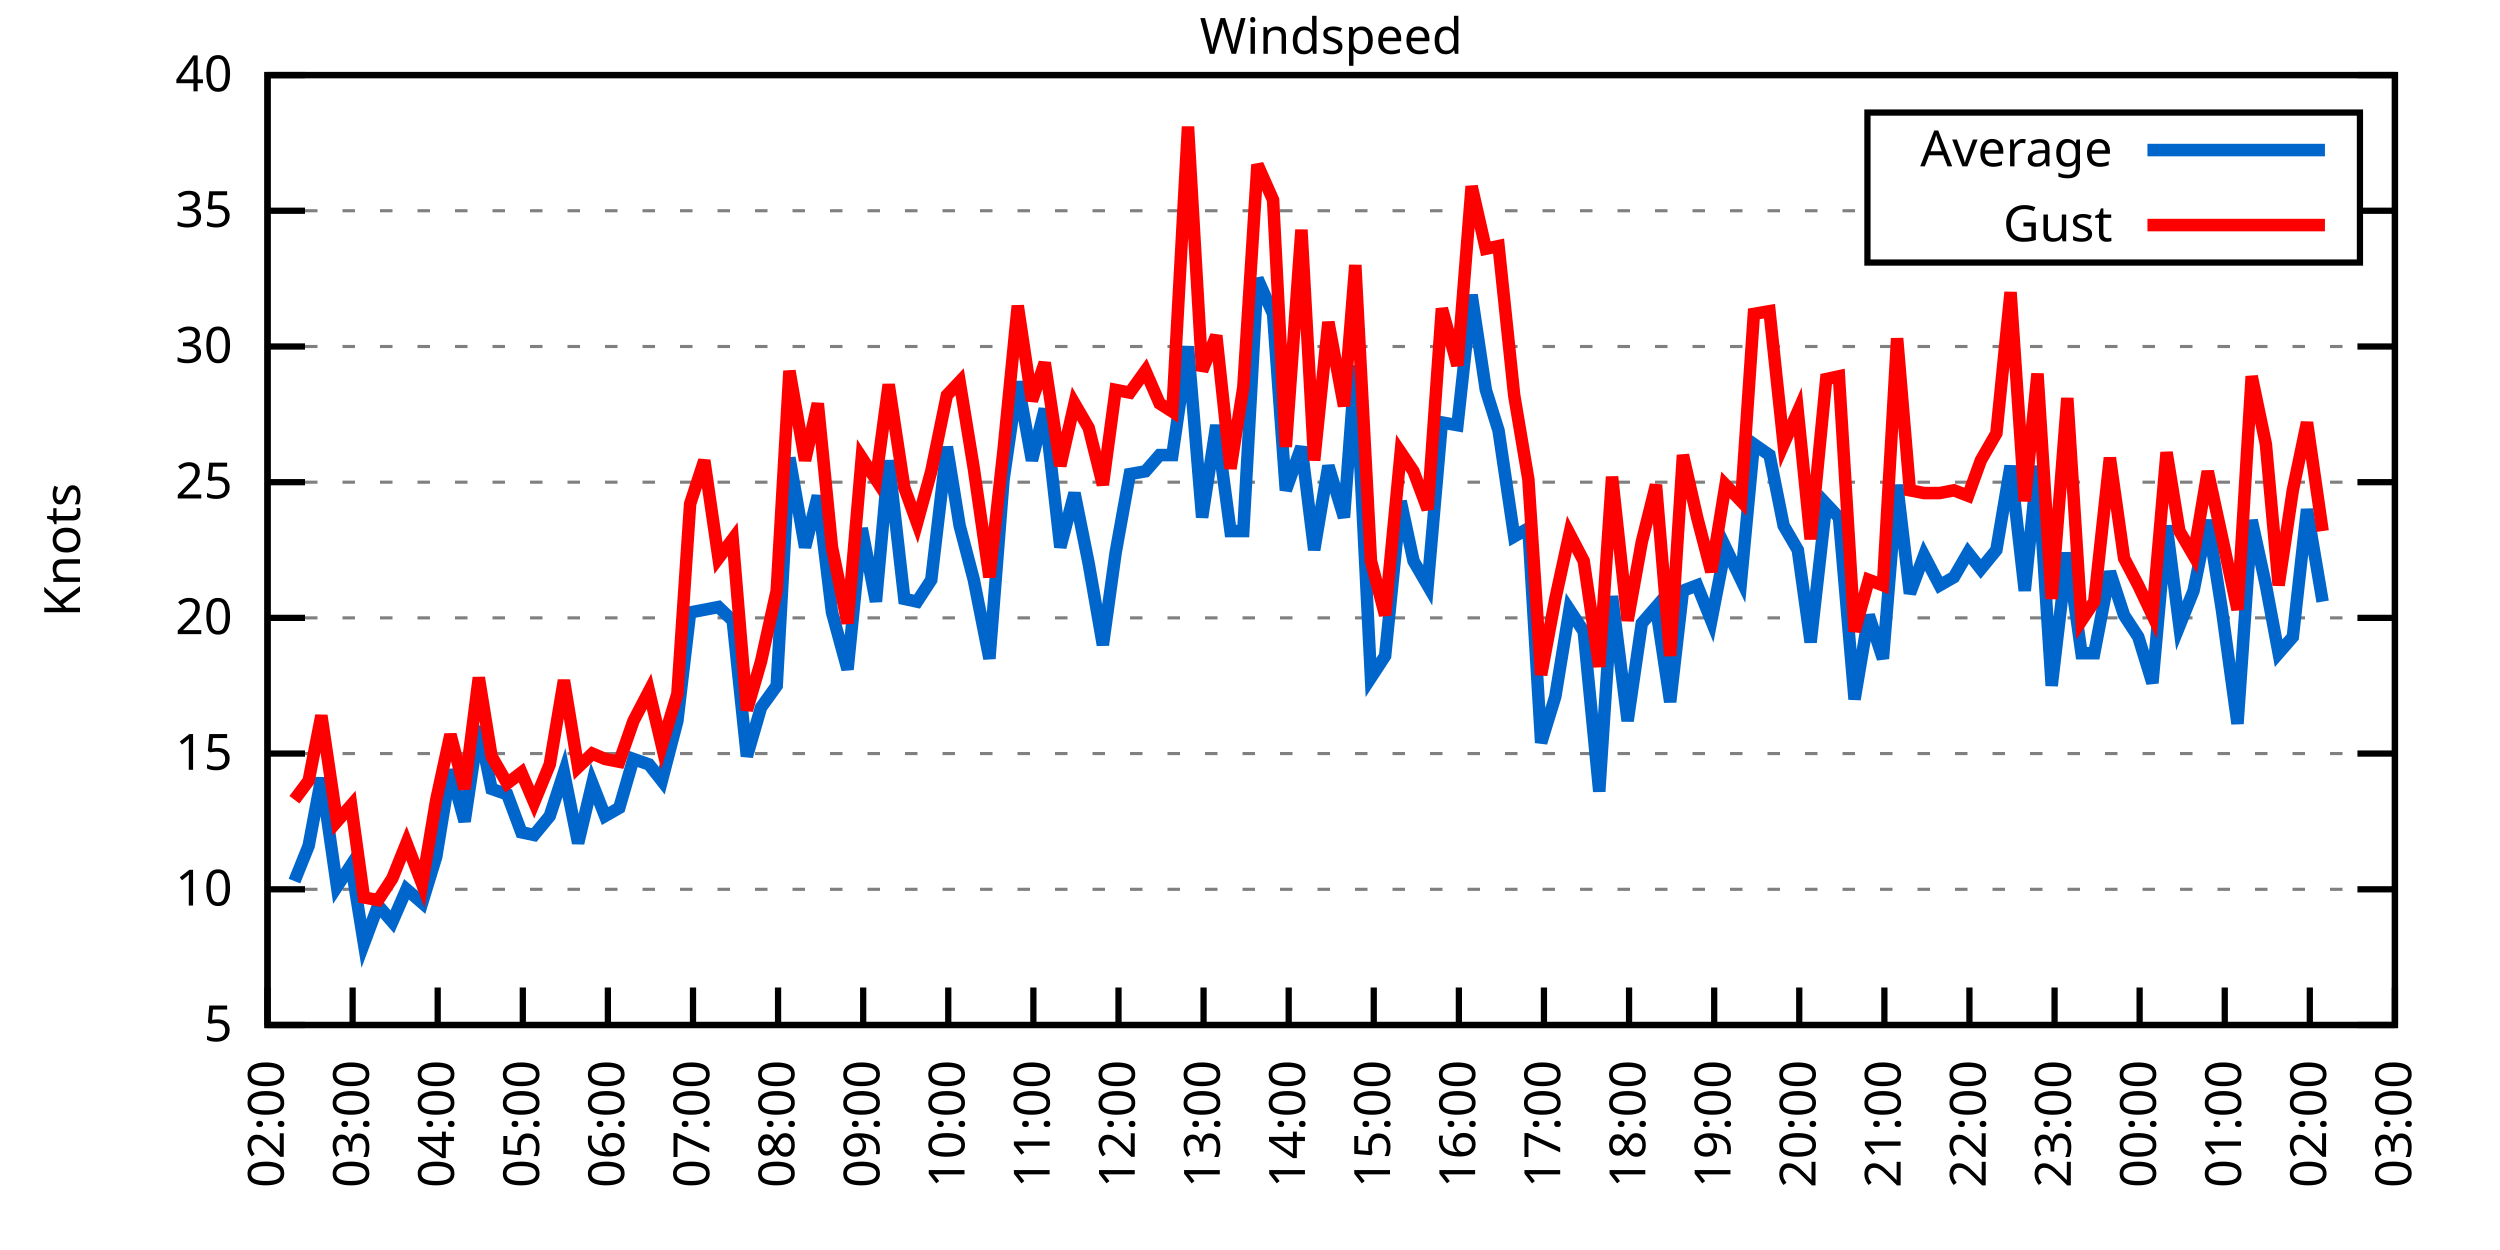
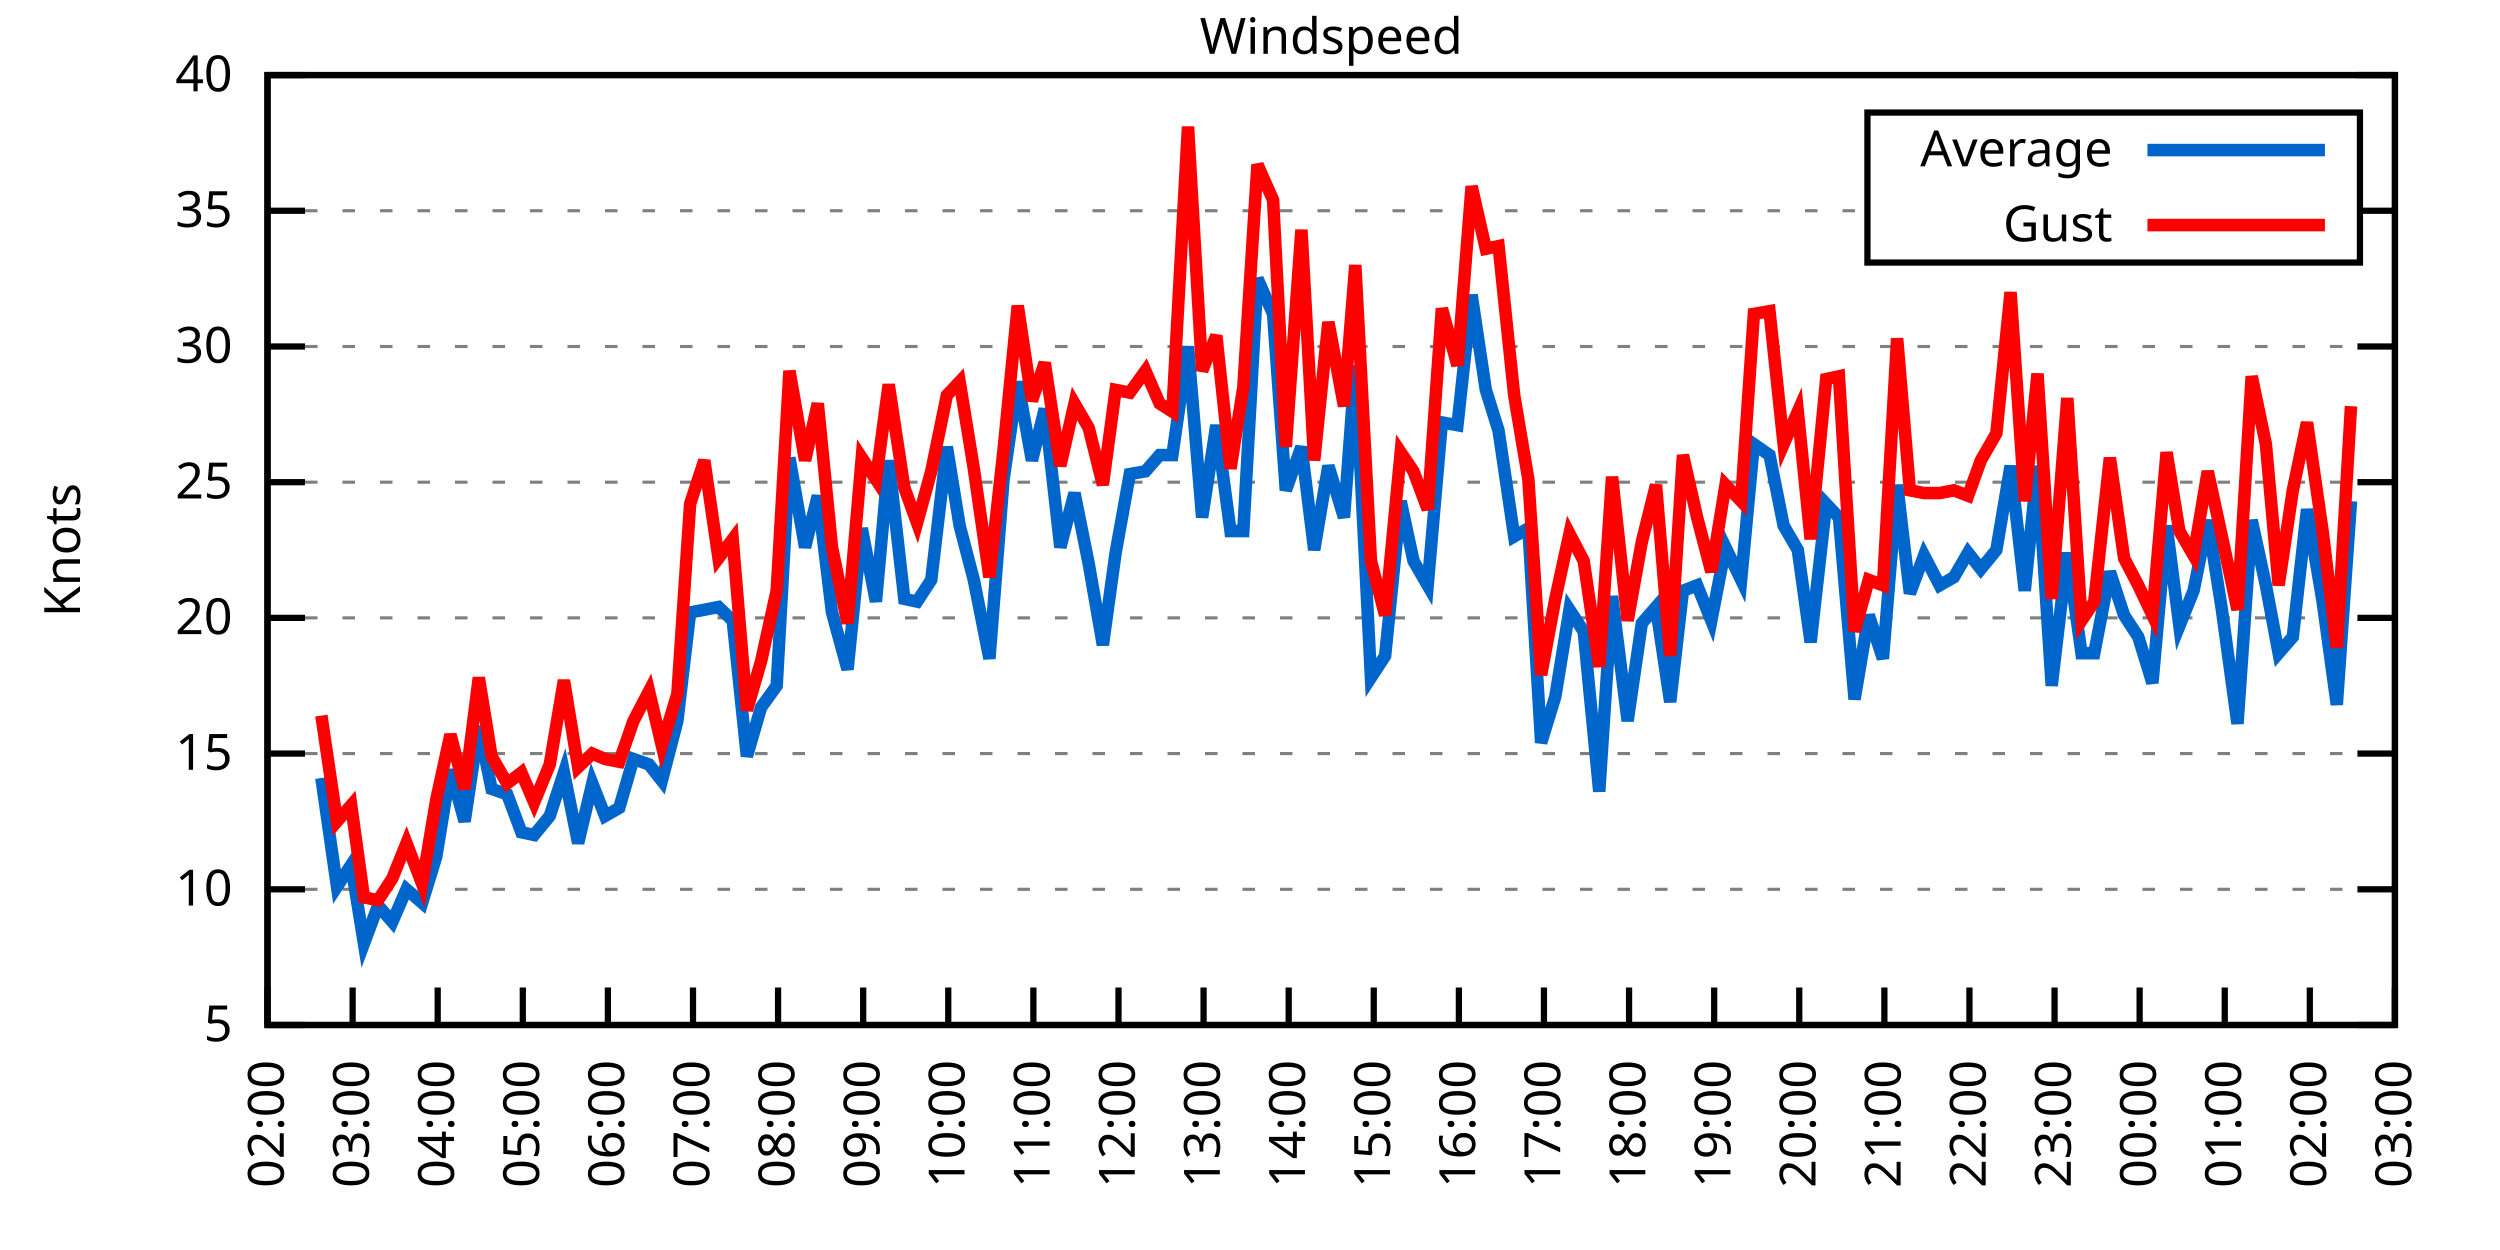
<svg xmlns="http://www.w3.org/2000/svg" xmlns:xlink="http://www.w3.org/1999/xlink" width="400" height="200" viewBox="0 0 400 200">
  <g id="gnuplot_canvas">
    <rect x="0" y="0" width="400" height="200" fill="none" />
    <defs>
      <circle id="gpDot" r="0.5" stroke-width="0.5" stroke="currentColor" />
      <path id="gpPt0" stroke-width="0.333" stroke="currentColor" d="M-1,0 h2 M0,-1 v2" />
      <path id="gpPt1" stroke-width="0.333" stroke="currentColor" d="M-1,-1 L1,1 M1,-1 L-1,1" />
      <path id="gpPt2" stroke-width="0.333" stroke="currentColor" d="M-1,0 L1,0 M0,-1 L0,1 M-1,-1 L1,1 M-1,1 L1,-1" />
      <rect id="gpPt3" stroke-width="0.333" stroke="currentColor" x="-1" y="-1" width="2" height="2" />
      <rect id="gpPt4" stroke-width="0.333" stroke="currentColor" fill="currentColor" x="-1" y="-1" width="2" height="2" />
      <circle id="gpPt5" stroke-width="0.333" stroke="currentColor" cx="0" cy="0" r="1" />
      <use xlink:href="#gpPt5" id="gpPt6" fill="currentColor" stroke="none" />
      <path id="gpPt7" stroke-width="0.333" stroke="currentColor" d="M0,-1.33 L-1.33,0.67 L1.33,0.67 z" />
      <use xlink:href="#gpPt7" id="gpPt8" fill="currentColor" stroke="none" />
      <use xlink:href="#gpPt7" id="gpPt9" stroke="currentColor" transform="rotate(180)" />
      <use xlink:href="#gpPt9" id="gpPt10" fill="currentColor" stroke="none" />
      <use xlink:href="#gpPt3" id="gpPt11" stroke="currentColor" transform="rotate(45)" />
      <use xlink:href="#gpPt11" id="gpPt12" fill="currentColor" stroke="none" />
      <path id="gpPt13" stroke-width="0.333" stroke="currentColor" d="M0,1.330 L1.265,0.411 L0.782,-1.067 L-0.782,-1.076 L-1.265,0.411 z" />
      <use xlink:href="#gpPt13" id="gpPt14" fill="currentColor" stroke="none" />
      <filter id="textbox" filterUnits="objectBoundingBox" x="0" y="0" height="1" width="1">
        <feFlood flood-color="white" flood-opacity="1" result="bgnd" />
        <feComposite in="SourceGraphic" in2="bgnd" operator="atop" />
      </filter>
      <filter id="greybox" filterUnits="objectBoundingBox" x="0" y="0" height="1" width="1">
        <feFlood flood-color="lightgrey" flood-opacity="1" result="grey" />
        <feComposite in="SourceGraphic" in2="grey" operator="atop" />
      </filter>
    </defs>
    <g fill="none" color="white" stroke="currentColor" stroke-width="1.00" stroke-linecap="butt" stroke-linejoin="miter">
</g>
    <g fill="none" color="black" stroke="currentColor" stroke-width="1.00" stroke-linecap="butt" stroke-linejoin="miter">
      <g stroke="none" shape-rendering="crispEdges">
        <polygon fill="rgb(255, 255, 255)" points="42.80,164.00 383.18,164.00 383.18,12.02 42.80,12.02 " />
      </g>
    </g>
    <g fill="none" color="black" stroke="currentColor" stroke-width="1.00" stroke-linecap="butt" stroke-linejoin="miter">
</g>
    <g fill="none" color="black" stroke="black" stroke-width="0.50" stroke-linecap="butt" stroke-linejoin="miter">
</g>
    <g fill="none" color="gray" stroke="currentColor" stroke-width="0.50" stroke-linecap="butt" stroke-linejoin="miter">
      <path stroke="gray" stroke-dasharray="2,4" class="gridline" d="M42.80,164.00 L383.19,164.00  " />
    </g>
    <g fill="none" color="gray" stroke="gray" stroke-width="1.00" stroke-linecap="butt" stroke-linejoin="miter">
</g>
    <g fill="none" color="black" stroke="currentColor" stroke-width="1.00" stroke-linecap="butt" stroke-linejoin="miter">
      <path stroke="black" d="M42.80,164.00 L48.80,164.00 M383.19,164.00 L377.19,164.00  " />
      <g transform="translate(37.20,166.60)" stroke="none" fill="black" font-family="Sans" font-size="8.00" text-anchor="end">
        <text>
          <tspan font-family="Sans"> 5</tspan>
        </text>
      </g>
    </g>
    <g fill="none" color="black" stroke="currentColor" stroke-width="1.00" stroke-linecap="butt" stroke-linejoin="miter">
</g>
    <g fill="none" color="black" stroke="black" stroke-width="0.50" stroke-linecap="butt" stroke-linejoin="miter">
</g>
    <g fill="none" color="gray" stroke="currentColor" stroke-width="0.50" stroke-linecap="butt" stroke-linejoin="miter">
      <path stroke="gray" stroke-dasharray="2,4" class="gridline" d="M42.80,142.29 L383.19,142.29  " />
    </g>
    <g fill="none" color="gray" stroke="gray" stroke-width="1.00" stroke-linecap="butt" stroke-linejoin="miter">
</g>
    <g fill="none" color="black" stroke="currentColor" stroke-width="1.00" stroke-linecap="butt" stroke-linejoin="miter">
      <path stroke="black" d="M42.80,142.29 L48.80,142.29 M383.19,142.29 L377.19,142.29  " />
      <g transform="translate(37.20,144.89)" stroke="none" fill="black" font-family="Sans" font-size="8.00" text-anchor="end">
        <text>
          <tspan font-family="Sans"> 10</tspan>
        </text>
      </g>
    </g>
    <g fill="none" color="black" stroke="currentColor" stroke-width="1.00" stroke-linecap="butt" stroke-linejoin="miter">
</g>
    <g fill="none" color="black" stroke="black" stroke-width="0.50" stroke-linecap="butt" stroke-linejoin="miter">
</g>
    <g fill="none" color="gray" stroke="currentColor" stroke-width="0.50" stroke-linecap="butt" stroke-linejoin="miter">
      <path stroke="gray" stroke-dasharray="2,4" class="gridline" d="M42.80,120.57 L383.19,120.57  " />
    </g>
    <g fill="none" color="gray" stroke="gray" stroke-width="1.00" stroke-linecap="butt" stroke-linejoin="miter">
</g>
    <g fill="none" color="black" stroke="currentColor" stroke-width="1.00" stroke-linecap="butt" stroke-linejoin="miter">
      <path stroke="black" d="M42.80,120.57 L48.80,120.57 M383.19,120.57 L377.19,120.57  " />
      <g transform="translate(37.20,123.17)" stroke="none" fill="black" font-family="Sans" font-size="8.00" text-anchor="end">
        <text>
          <tspan font-family="Sans"> 15</tspan>
        </text>
      </g>
    </g>
    <g fill="none" color="black" stroke="currentColor" stroke-width="1.00" stroke-linecap="butt" stroke-linejoin="miter">
</g>
    <g fill="none" color="black" stroke="black" stroke-width="0.50" stroke-linecap="butt" stroke-linejoin="miter">
</g>
    <g fill="none" color="gray" stroke="currentColor" stroke-width="0.50" stroke-linecap="butt" stroke-linejoin="miter">
      <path stroke="gray" stroke-dasharray="2,4" class="gridline" d="M42.80,98.86 L383.19,98.86  " />
    </g>
    <g fill="none" color="gray" stroke="gray" stroke-width="1.00" stroke-linecap="butt" stroke-linejoin="miter">
</g>
    <g fill="none" color="black" stroke="currentColor" stroke-width="1.00" stroke-linecap="butt" stroke-linejoin="miter">
      <path stroke="black" d="M42.80,98.86 L48.80,98.86 M383.19,98.86 L377.19,98.86  " />
      <g transform="translate(37.20,101.46)" stroke="none" fill="black" font-family="Sans" font-size="8.00" text-anchor="end">
        <text>
          <tspan font-family="Sans"> 20</tspan>
        </text>
      </g>
    </g>
    <g fill="none" color="black" stroke="currentColor" stroke-width="1.00" stroke-linecap="butt" stroke-linejoin="miter">
</g>
    <g fill="none" color="black" stroke="black" stroke-width="0.50" stroke-linecap="butt" stroke-linejoin="miter">
</g>
    <g fill="none" color="gray" stroke="currentColor" stroke-width="0.50" stroke-linecap="butt" stroke-linejoin="miter">
      <path stroke="gray" stroke-dasharray="2,4" class="gridline" d="M42.80,77.15 L383.19,77.15  " />
    </g>
    <g fill="none" color="gray" stroke="gray" stroke-width="1.00" stroke-linecap="butt" stroke-linejoin="miter">
</g>
    <g fill="none" color="black" stroke="currentColor" stroke-width="1.00" stroke-linecap="butt" stroke-linejoin="miter">
      <path stroke="black" d="M42.80,77.15 L48.80,77.15 M383.19,77.15 L377.19,77.15  " />
      <g transform="translate(37.20,79.75)" stroke="none" fill="black" font-family="Sans" font-size="8.00" text-anchor="end">
        <text>
          <tspan font-family="Sans"> 25</tspan>
        </text>
      </g>
    </g>
    <g fill="none" color="black" stroke="currentColor" stroke-width="1.00" stroke-linecap="butt" stroke-linejoin="miter">
</g>
    <g fill="none" color="black" stroke="black" stroke-width="0.50" stroke-linecap="butt" stroke-linejoin="miter">
</g>
    <g fill="none" color="gray" stroke="currentColor" stroke-width="0.50" stroke-linecap="butt" stroke-linejoin="miter">
      <path stroke="gray" stroke-dasharray="2,4" class="gridline" d="M42.80,55.44 L383.19,55.44  " />
    </g>
    <g fill="none" color="gray" stroke="gray" stroke-width="1.00" stroke-linecap="butt" stroke-linejoin="miter">
</g>
    <g fill="none" color="black" stroke="currentColor" stroke-width="1.00" stroke-linecap="butt" stroke-linejoin="miter">
      <path stroke="black" d="M42.80,55.44 L48.80,55.44 M383.19,55.44 L377.19,55.44  " />
      <g transform="translate(37.20,58.04)" stroke="none" fill="black" font-family="Sans" font-size="8.00" text-anchor="end">
        <text>
          <tspan font-family="Sans"> 30</tspan>
        </text>
      </g>
    </g>
    <g fill="none" color="black" stroke="currentColor" stroke-width="1.00" stroke-linecap="butt" stroke-linejoin="miter">
</g>
    <g fill="none" color="black" stroke="black" stroke-width="0.50" stroke-linecap="butt" stroke-linejoin="miter">
</g>
    <g fill="none" color="gray" stroke="currentColor" stroke-width="0.50" stroke-linecap="butt" stroke-linejoin="miter">
      <path stroke="gray" stroke-dasharray="2,4" class="gridline" d="M42.80,33.72 L298.79,33.72 M377.59,33.72 L383.19,33.72  " />
    </g>
    <g fill="none" color="gray" stroke="gray" stroke-width="1.00" stroke-linecap="butt" stroke-linejoin="miter">
</g>
    <g fill="none" color="black" stroke="currentColor" stroke-width="1.00" stroke-linecap="butt" stroke-linejoin="miter">
      <path stroke="black" d="M42.80,33.72 L48.80,33.72 M383.19,33.72 L377.19,33.72  " />
      <g transform="translate(37.20,36.32)" stroke="none" fill="black" font-family="Sans" font-size="8.00" text-anchor="end">
        <text>
          <tspan font-family="Sans"> 35</tspan>
        </text>
      </g>
    </g>
    <g fill="none" color="black" stroke="currentColor" stroke-width="1.00" stroke-linecap="butt" stroke-linejoin="miter">
</g>
    <g fill="none" color="black" stroke="black" stroke-width="0.50" stroke-linecap="butt" stroke-linejoin="miter">
</g>
    <g fill="none" color="gray" stroke="currentColor" stroke-width="0.50" stroke-linecap="butt" stroke-linejoin="miter">
      <path stroke="gray" stroke-dasharray="2,4" class="gridline" d="M42.80,12.01 L383.19,12.01  " />
    </g>
    <g fill="none" color="gray" stroke="gray" stroke-width="1.00" stroke-linecap="butt" stroke-linejoin="miter">
</g>
    <g fill="none" color="black" stroke="currentColor" stroke-width="1.00" stroke-linecap="butt" stroke-linejoin="miter">
      <path stroke="black" d="M42.80,12.01 L48.80,12.01 M383.19,12.01 L377.19,12.01  " />
      <g transform="translate(37.20,14.61)" stroke="none" fill="black" font-family="Sans" font-size="8.00" text-anchor="end">
        <text>
          <tspan font-family="Sans"> 40</tspan>
        </text>
      </g>
    </g>
    <g fill="none" color="black" stroke="currentColor" stroke-width="1.00" stroke-linecap="butt" stroke-linejoin="miter">
      <path stroke="black" d="M42.80,164.00 L42.80,158.00  " />
      <g transform="translate(45.40,169.60) rotate(270.00)" stroke="none" fill="black" font-family="Sans" font-size="8.00" text-anchor="end">
        <text>
          <tspan font-family="Sans">02:00</tspan>
        </text>
      </g>
    </g>
    <g fill="none" color="black" stroke="currentColor" stroke-width="1.00" stroke-linecap="butt" stroke-linejoin="miter">
      <path stroke="black" d="M56.42,164.00 L56.42,158.00  " />
      <g transform="translate(59.02,169.60) rotate(270.00)" stroke="none" fill="black" font-family="Sans" font-size="8.00" text-anchor="end">
        <text>
          <tspan font-family="Sans">03:00</tspan>
        </text>
      </g>
    </g>
    <g fill="none" color="black" stroke="currentColor" stroke-width="1.00" stroke-linecap="butt" stroke-linejoin="miter">
      <path stroke="black" d="M70.03,164.00 L70.03,158.00  " />
      <g transform="translate(72.63,169.60) rotate(270.00)" stroke="none" fill="black" font-family="Sans" font-size="8.00" text-anchor="end">
        <text>
          <tspan font-family="Sans">04:00</tspan>
        </text>
      </g>
    </g>
    <g fill="none" color="black" stroke="currentColor" stroke-width="1.00" stroke-linecap="butt" stroke-linejoin="miter">
      <path stroke="black" d="M83.65,164.00 L83.65,158.00  " />
      <g transform="translate(86.25,169.60) rotate(270.00)" stroke="none" fill="black" font-family="Sans" font-size="8.00" text-anchor="end">
        <text>
          <tspan font-family="Sans">05:00</tspan>
        </text>
      </g>
    </g>
    <g fill="none" color="black" stroke="currentColor" stroke-width="1.00" stroke-linecap="butt" stroke-linejoin="miter">
      <path stroke="black" d="M97.26,164.00 L97.26,158.00  " />
      <g transform="translate(99.86,169.60) rotate(270.00)" stroke="none" fill="black" font-family="Sans" font-size="8.00" text-anchor="end">
        <text>
          <tspan font-family="Sans">06:00</tspan>
        </text>
      </g>
    </g>
    <g fill="none" color="black" stroke="currentColor" stroke-width="1.00" stroke-linecap="butt" stroke-linejoin="miter">
      <path stroke="black" d="M110.88,164.00 L110.88,158.00  " />
      <g transform="translate(113.48,169.60) rotate(270.00)" stroke="none" fill="black" font-family="Sans" font-size="8.00" text-anchor="end">
        <text>
          <tspan font-family="Sans">07:00</tspan>
        </text>
      </g>
    </g>
    <g fill="none" color="black" stroke="currentColor" stroke-width="1.00" stroke-linecap="butt" stroke-linejoin="miter">
      <path stroke="black" d="M124.49,164.00 L124.49,158.00  " />
      <g transform="translate(127.09,169.60) rotate(270.00)" stroke="none" fill="black" font-family="Sans" font-size="8.00" text-anchor="end">
        <text>
          <tspan font-family="Sans">08:00</tspan>
        </text>
      </g>
    </g>
    <g fill="none" color="black" stroke="currentColor" stroke-width="1.00" stroke-linecap="butt" stroke-linejoin="miter">
      <path stroke="black" d="M138.11,164.00 L138.11,158.00  " />
      <g transform="translate(140.71,169.60) rotate(270.00)" stroke="none" fill="black" font-family="Sans" font-size="8.00" text-anchor="end">
        <text>
          <tspan font-family="Sans">09:00</tspan>
        </text>
      </g>
    </g>
    <g fill="none" color="black" stroke="currentColor" stroke-width="1.00" stroke-linecap="butt" stroke-linejoin="miter">
      <path stroke="black" d="M151.72,164.00 L151.72,158.00  " />
      <g transform="translate(154.32,169.60) rotate(270.00)" stroke="none" fill="black" font-family="Sans" font-size="8.00" text-anchor="end">
        <text>
          <tspan font-family="Sans">10:00</tspan>
        </text>
      </g>
    </g>
    <g fill="none" color="black" stroke="currentColor" stroke-width="1.00" stroke-linecap="butt" stroke-linejoin="miter">
      <path stroke="black" d="M165.34,164.00 L165.34,158.00  " />
      <g transform="translate(167.94,169.60) rotate(270.00)" stroke="none" fill="black" font-family="Sans" font-size="8.00" text-anchor="end">
        <text>
          <tspan font-family="Sans">11:00</tspan>
        </text>
      </g>
    </g>
    <g fill="none" color="black" stroke="currentColor" stroke-width="1.00" stroke-linecap="butt" stroke-linejoin="miter">
      <path stroke="black" d="M178.96,164.00 L178.96,158.00  " />
      <g transform="translate(181.56,169.60) rotate(270.00)" stroke="none" fill="black" font-family="Sans" font-size="8.00" text-anchor="end">
        <text>
          <tspan font-family="Sans">12:00</tspan>
        </text>
      </g>
    </g>
    <g fill="none" color="black" stroke="currentColor" stroke-width="1.00" stroke-linecap="butt" stroke-linejoin="miter">
      <path stroke="black" d="M192.57,164.00 L192.57,158.00  " />
      <g transform="translate(195.17,169.60) rotate(270.00)" stroke="none" fill="black" font-family="Sans" font-size="8.00" text-anchor="end">
        <text>
          <tspan font-family="Sans">13:00</tspan>
        </text>
      </g>
    </g>
    <g fill="none" color="black" stroke="currentColor" stroke-width="1.00" stroke-linecap="butt" stroke-linejoin="miter">
      <path stroke="black" d="M206.19,164.00 L206.19,158.00  " />
      <g transform="translate(208.79,169.60) rotate(270.00)" stroke="none" fill="black" font-family="Sans" font-size="8.00" text-anchor="end">
        <text>
          <tspan font-family="Sans">14:00</tspan>
        </text>
      </g>
    </g>
    <g fill="none" color="black" stroke="currentColor" stroke-width="1.00" stroke-linecap="butt" stroke-linejoin="miter">
      <path stroke="black" d="M219.80,164.00 L219.80,158.00  " />
      <g transform="translate(222.40,169.60) rotate(270.00)" stroke="none" fill="black" font-family="Sans" font-size="8.00" text-anchor="end">
        <text>
          <tspan font-family="Sans">15:00</tspan>
        </text>
      </g>
    </g>
    <g fill="none" color="black" stroke="currentColor" stroke-width="1.00" stroke-linecap="butt" stroke-linejoin="miter">
      <path stroke="black" d="M233.42,164.00 L233.42,158.00  " />
      <g transform="translate(236.02,169.60) rotate(270.00)" stroke="none" fill="black" font-family="Sans" font-size="8.00" text-anchor="end">
        <text>
          <tspan font-family="Sans">16:00</tspan>
        </text>
      </g>
    </g>
    <g fill="none" color="black" stroke="currentColor" stroke-width="1.00" stroke-linecap="butt" stroke-linejoin="miter">
      <path stroke="black" d="M247.03,164.00 L247.03,158.00  " />
      <g transform="translate(249.63,169.60) rotate(270.00)" stroke="none" fill="black" font-family="Sans" font-size="8.00" text-anchor="end">
        <text>
          <tspan font-family="Sans">17:00</tspan>
        </text>
      </g>
    </g>
    <g fill="none" color="black" stroke="currentColor" stroke-width="1.00" stroke-linecap="butt" stroke-linejoin="miter">
      <path stroke="black" d="M260.65,164.00 L260.65,158.00  " />
      <g transform="translate(263.25,169.60) rotate(270.00)" stroke="none" fill="black" font-family="Sans" font-size="8.00" text-anchor="end">
        <text>
          <tspan font-family="Sans">18:00</tspan>
        </text>
      </g>
    </g>
    <g fill="none" color="black" stroke="currentColor" stroke-width="1.00" stroke-linecap="butt" stroke-linejoin="miter">
      <path stroke="black" d="M274.27,164.00 L274.27,158.00  " />
      <g transform="translate(276.87,169.60) rotate(270.00)" stroke="none" fill="black" font-family="Sans" font-size="8.00" text-anchor="end">
        <text>
          <tspan font-family="Sans">19:00</tspan>
        </text>
      </g>
    </g>
    <g fill="none" color="black" stroke="currentColor" stroke-width="1.00" stroke-linecap="butt" stroke-linejoin="miter">
      <path stroke="black" d="M287.88,164.00 L287.88,158.00  " />
      <g transform="translate(290.48,169.60) rotate(270.00)" stroke="none" fill="black" font-family="Sans" font-size="8.00" text-anchor="end">
        <text>
          <tspan font-family="Sans">20:00</tspan>
        </text>
      </g>
    </g>
    <g fill="none" color="black" stroke="currentColor" stroke-width="1.00" stroke-linecap="butt" stroke-linejoin="miter">
      <path stroke="black" d="M301.50,164.00 L301.50,158.00  " />
      <g transform="translate(304.10,169.60) rotate(270.00)" stroke="none" fill="black" font-family="Sans" font-size="8.00" text-anchor="end">
        <text>
          <tspan font-family="Sans">21:00</tspan>
        </text>
      </g>
    </g>
    <g fill="none" color="black" stroke="currentColor" stroke-width="1.00" stroke-linecap="butt" stroke-linejoin="miter">
      <path stroke="black" d="M315.11,164.00 L315.11,158.00  " />
      <g transform="translate(317.71,169.60) rotate(270.00)" stroke="none" fill="black" font-family="Sans" font-size="8.00" text-anchor="end">
        <text>
          <tspan font-family="Sans">22:00</tspan>
        </text>
      </g>
    </g>
    <g fill="none" color="black" stroke="currentColor" stroke-width="1.00" stroke-linecap="butt" stroke-linejoin="miter">
      <path stroke="black" d="M328.73,164.00 L328.73,158.00  " />
      <g transform="translate(331.33,169.60) rotate(270.00)" stroke="none" fill="black" font-family="Sans" font-size="8.00" text-anchor="end">
        <text>
          <tspan font-family="Sans">23:00</tspan>
        </text>
      </g>
    </g>
    <g fill="none" color="black" stroke="currentColor" stroke-width="1.00" stroke-linecap="butt" stroke-linejoin="miter">
      <path stroke="black" d="M342.34,164.00 L342.34,158.00  " />
      <g transform="translate(344.94,169.60) rotate(270.00)" stroke="none" fill="black" font-family="Sans" font-size="8.00" text-anchor="end">
        <text>
          <tspan font-family="Sans">00:00</tspan>
        </text>
      </g>
    </g>
    <g fill="none" color="black" stroke="currentColor" stroke-width="1.00" stroke-linecap="butt" stroke-linejoin="miter">
      <path stroke="black" d="M355.96,164.00 L355.96,158.00  " />
      <g transform="translate(358.56,169.60) rotate(270.00)" stroke="none" fill="black" font-family="Sans" font-size="8.00" text-anchor="end">
        <text>
          <tspan font-family="Sans">01:00</tspan>
        </text>
      </g>
    </g>
    <g fill="none" color="black" stroke="currentColor" stroke-width="1.00" stroke-linecap="butt" stroke-linejoin="miter">
      <path stroke="black" d="M369.57,164.00 L369.57,158.00  " />
      <g transform="translate(372.17,169.60) rotate(270.00)" stroke="none" fill="black" font-family="Sans" font-size="8.00" text-anchor="end">
        <text>
          <tspan font-family="Sans">02:00</tspan>
        </text>
      </g>
    </g>
    <g fill="none" color="black" stroke="currentColor" stroke-width="1.00" stroke-linecap="butt" stroke-linejoin="miter">
      <path stroke="black" d="M383.19,164.00 L383.19,158.00  " />
      <g transform="translate(385.79,169.60) rotate(270.00)" stroke="none" fill="black" font-family="Sans" font-size="8.00" text-anchor="end">
        <text>
          <tspan font-family="Sans">03:00</tspan>
        </text>
      </g>
    </g>
    <g fill="none" color="black" stroke="currentColor" stroke-width="1.00" stroke-linecap="butt" stroke-linejoin="miter">
</g>
    <g fill="none" color="black" stroke="currentColor" stroke-width="1.00" stroke-linecap="butt" stroke-linejoin="miter">
      <path stroke="black" d="M42.80,12.01 L42.80,164.00 L383.19,164.00 L383.19,12.01 L42.80,12.01 Z  " />
    </g>
    <g fill="none" color="black" stroke="currentColor" stroke-width="1.00" stroke-linecap="butt" stroke-linejoin="miter">
</g>
    <g fill="none" color="black" stroke="currentColor" stroke-width="1.00" stroke-linecap="butt" stroke-linejoin="miter">
      <path stroke="black" d="M298.79,42.01 L298.79,18.01 L377.59,18.01 L377.59,42.01 L298.79,42.01 Z  " />
    </g>
    <g id="Windspeed_plot_1">
      <g fill="none" color="white" stroke="black" stroke-width="2.00" stroke-linecap="butt" stroke-linejoin="miter">
</g>
      <g fill="none" color="black" stroke="currentColor" stroke-width="2.00" stroke-linecap="butt" stroke-linejoin="miter">
        <g transform="translate(337.99,26.61)" stroke="none" fill="black" font-family="Sans" font-size="8.00" text-anchor="end">
          <text>
            <tspan font-family="Sans">Average</tspan>
          </text>
        </g>
      </g>
      <g fill="none" color="black" stroke="currentColor" stroke-width="2.00" stroke-linecap="butt" stroke-linejoin="miter">
-         <path stroke="rgb(  0, 102, 204)" d="M343.59,24.01 L371.99,24.01 M47.11,140.98 L49.38,135.34 L51.42,124.48 L53.92,141.85 L56.19,138.38 L58.23,150.97   L60.50,144.89 L62.77,147.50 L65.04,142.29 L67.54,144.46 L69.80,137.08 L72.07,123.18 L74.34,131.43 L76.61,116.23   L78.65,126.22 L81.15,127.09 L83.42,133.17 L85.46,133.60 L87.96,130.56 L90.23,123.61 L92.50,134.90 L94.77,125.35   L96.81,130.56 L99.08,129.26 L101.35,121.44 L103.84,122.31 L105.89,124.92 L108.38,115.36 L110.42,97.99 L112.69,97.56   L114.96,97.12 L117.23,99.30 L119.50,121.01 L121.77,113.19 L124.27,109.72 L126.31,73.24 L128.81,87.57 L130.85,79.32   L133.12,97.99 L135.61,107.11 L137.88,84.53 L140.15,96.26 L142.19,73.67 L144.69,95.82 L146.73,96.26 L149.00,92.78   L151.50,71.50 L153.54,84.10 L155.81,92.78 L158.31,105.38 L160.57,76.71 L162.84,61.08 L165.11,73.67 L167.16,65.42   L169.65,87.57 L171.92,78.89 L174.19,90.18 L176.46,103.20 L178.50,88.44 L180.77,75.85 L183.27,75.41 L185.54,72.81   L187.58,72.81 L190.08,55.44 L192.34,82.79 L194.61,68.03 L196.88,84.97 L198.93,84.97 L201.19,44.58 L203.69,50.22   L205.73,78.45 L208.23,71.50 L210.27,88.00 L212.54,74.54 L215.04,82.79 L216.85,58.48 L219.35,108.42 L221.62,104.94   L224.11,80.19 L226.16,89.74 L228.43,93.65 L230.70,67.59 L233.19,68.03 L235.46,47.18 L237.73,62.38 L239.77,68.90   L242.27,85.83 L244.54,84.53 L246.58,118.84 L248.85,111.45 L251.12,97.56 L253.39,101.03 L255.88,126.65 L257.93,95.39   L260.42,115.36 L262.69,99.73 L264.96,97.12 L267.23,112.32 L269.27,94.52 L271.54,93.65 L273.81,99.30 L276.08,87.57   L278.58,92.78 L280.62,71.07 L283.12,72.81 L285.38,84.10 L287.65,88.00 L289.70,102.77 L292.19,80.62 L294.23,82.79   L296.73,111.89 L299.00,98.43 L301.27,105.38 L303.54,77.58 L305.58,94.95 L307.85,88.87 L310.35,93.65 L312.62,92.35   L314.89,88.44 L316.93,91.04 L319.42,88.00 L321.69,74.54 L323.96,94.52 L326.00,74.54 L328.27,109.72 L330.77,88.44   L333.04,104.51 L335.08,104.51 L337.58,91.48 L339.85,98.43 L342.12,101.90 L344.39,109.28 L346.65,84.10 L348.70,100.16   L350.97,94.52 L353.24,83.23 L355.50,97.56 L358.00,115.80 L360.27,83.23 L362.54,93.65 L364.58,104.51 L366.85,101.90   L369.12,81.49 L371.62,96.26  " />
+         <path stroke="rgb(  0, 102, 204)" d="M343.59,24.01 L371.99,24.01 M51.42,124.48 L53.92,141.85 L56.19,138.38 L58.23,150.97 L60.50,144.89 L62.77,147.50   L65.04,142.29 L67.54,144.46 L69.80,137.08 L72.07,123.18 L74.34,131.43 L76.61,116.23 L78.65,126.22 L81.15,127.09   L83.42,133.17 L85.46,133.60 L87.96,130.56 L90.23,123.61 L92.50,134.90 L94.77,125.35 L96.81,130.56 L99.08,129.26   L101.35,121.44 L103.84,122.31 L105.89,124.92 L108.38,115.36 L110.42,97.99 L112.69,97.56 L114.96,97.12 L117.23,99.30   L119.50,121.01 L121.77,113.19 L124.27,109.72 L126.31,73.24 L128.81,87.57 L130.85,79.32 L133.12,97.99 L135.61,107.11   L137.88,84.53 L140.15,96.26 L142.19,73.67 L144.69,95.82 L146.73,96.26 L149.00,92.78 L151.50,71.50 L153.54,84.10   L155.81,92.78 L158.31,105.38 L160.57,76.71 L162.84,61.08 L165.11,73.67 L167.16,65.42 L169.65,87.57 L171.92,78.89   L174.19,90.18 L176.46,103.20 L178.50,88.44 L180.77,75.85 L183.27,75.41 L185.54,72.81 L187.58,72.81 L190.08,55.44   L192.34,82.79 L194.61,68.03 L196.88,84.97 L198.93,84.97 L201.19,44.58 L203.69,50.22 L205.73,78.45 L208.23,71.50   L210.27,88.00 L212.54,74.54 L215.04,82.79 L216.85,58.48 L219.35,108.42 L221.62,104.94 L224.11,80.19 L226.16,89.74   L228.43,93.65 L230.70,67.59 L233.19,68.03 L235.46,47.18 L237.73,62.38 L239.77,68.90 L242.27,85.83 L244.54,84.53   L246.58,118.84 L248.85,111.45 L251.12,97.56 L253.39,101.03 L255.88,126.65 L257.93,95.39 L260.42,115.36 L262.69,99.73   L264.96,97.12 L267.23,112.32 L269.27,94.52 L271.54,93.65 L273.81,99.30 L276.08,87.57 L278.58,92.78 L280.62,71.07   L283.12,72.81 L285.38,84.10 L287.65,88.00 L289.70,102.77 L292.19,80.62 L294.23,82.79 L296.73,111.89 L299.00,98.43   L301.27,105.38 L303.54,77.58 L305.58,94.95 L307.85,88.87 L310.35,93.65 L312.62,92.35 L314.89,88.44 L316.93,91.04   L319.42,88.00 L321.69,74.54 L323.96,94.52 L326.00,74.54 L328.27,109.72 L330.77,88.44 L333.04,104.51 L335.08,104.51   L337.58,91.48 L339.85,98.43 L342.12,101.90 L344.39,109.28 L346.65,84.10 L348.70,100.16 L350.97,94.52 L353.24,83.23   L355.50,97.56 L358.00,115.80 L360.27,83.23 L362.54,93.65 L364.58,104.51 L366.85,101.90 L369.12,81.49 L371.62,96.26   L373.89,112.76 L376.16,80.19  " />
      </g>
    </g>
    <g id="Windspeed_plot_2">
      <g fill="none" color="black" stroke="currentColor" stroke-width="2.00" stroke-linecap="butt" stroke-linejoin="miter">
        <g transform="translate(337.99,38.61)" stroke="none" fill="black" font-family="Sans" font-size="8.00" text-anchor="end">
          <text>
            <tspan font-family="Sans">Gust</tspan>
          </text>
        </g>
      </g>
      <g fill="none" color="black" stroke="currentColor" stroke-width="2.00" stroke-linecap="butt" stroke-linejoin="miter">
-         <path stroke="rgb(255,   0,   0)" d="M343.59,36.01 L371.99,36.01 M47.11,127.96 L49.38,124.92 L51.42,114.49 L53.92,131.43 L56.19,128.83 L58.23,143.59   L60.50,144.02 L62.77,140.55 L65.04,134.90 L67.54,141.42 L69.80,127.96 L72.07,117.53 L74.34,126.22 L76.61,108.42   L78.65,121.01 L81.15,125.35 L83.42,123.61 L85.46,128.39 L87.96,122.31 L90.23,108.85 L92.50,122.75 L94.77,120.57   L96.81,121.44 L99.08,121.88 L101.35,115.36 L103.84,110.59 L105.89,119.27 L108.38,111.02 L110.42,80.62 L112.69,73.67   L114.96,89.31 L117.23,86.27 L119.50,113.63 L121.77,105.81 L124.27,94.52 L126.31,59.34 L128.81,73.67 L130.85,64.56   L133.12,87.57 L135.61,99.73 L137.88,73.24 L140.15,76.71 L142.19,61.52 L144.69,78.02 L146.73,83.66 L149.00,75.41   L151.50,63.25 L153.54,61.08 L155.81,74.98 L158.31,92.35 L160.57,71.94 L162.84,48.92 L165.11,64.12 L167.16,58.04   L169.65,74.54 L171.92,64.56 L174.19,68.46 L176.46,77.58 L178.50,62.38 L180.77,62.82 L183.27,59.34 L185.54,64.56   L187.58,65.86 L190.08,20.26 L192.34,59.34 L194.61,53.70 L196.88,74.98 L198.93,61.95 L201.19,26.34 L203.69,31.99   L205.73,71.50 L208.23,36.76 L210.27,73.67 L212.54,51.53 L215.04,64.99 L216.85,42.41 L219.35,89.74 L221.62,98.43   L224.11,72.37 L226.16,75.41 L228.43,81.49 L230.70,49.36 L233.19,58.48 L235.46,29.81 L237.73,39.80 L239.77,39.37   L242.27,63.25 L244.54,76.71 L246.58,107.98 L248.85,95.82 L251.12,85.40 L253.39,89.74 L255.88,106.68 L257.93,76.28   L260.42,99.30 L262.69,86.70 L264.96,77.58 L267.23,104.94 L269.27,72.81 L271.54,82.79 L273.81,91.48 L276.08,77.58   L278.58,80.19 L280.62,50.22 L283.12,49.79 L285.38,71.07 L287.65,65.86 L289.70,86.27 L292.19,60.65 L294.23,60.21   L296.73,101.03 L299.00,92.78 L301.27,93.65 L303.54,54.13 L305.58,78.45 L307.85,78.89 L310.35,78.89 L312.62,78.45   L314.89,79.32 L316.93,73.67 L319.42,69.33 L321.69,46.75 L323.96,80.19 L326.00,59.78 L328.27,95.82 L330.77,63.69   L333.04,99.30 L335.08,96.26 L337.58,73.24 L339.85,89.31 L342.12,93.65 L344.39,98.43 L346.65,72.37 L348.70,84.97   L350.97,88.87 L353.24,75.41 L355.50,85.83 L358.00,97.56 L360.27,60.21 L362.54,71.07 L364.58,93.65 L366.85,78.45   L369.12,67.59 L371.62,84.97  " />
+         <path stroke="rgb(255,   0,   0)" d="M343.59,36.01 L371.99,36.01 M51.42,114.49 L53.92,131.43 L56.19,128.83 L58.23,143.59 L60.50,144.02 L62.77,140.55   L65.04,134.90 L67.54,141.42 L69.80,127.96 L72.07,117.53 L74.34,126.22 L76.61,108.42 L78.65,121.01 L81.15,125.35   L83.42,123.61 L85.46,128.39 L87.96,122.31 L90.23,108.85 L92.50,122.75 L94.77,120.57 L96.81,121.44 L99.08,121.88   L101.35,115.36 L103.84,110.59 L105.89,119.27 L108.38,111.02 L110.42,80.62 L112.69,73.67 L114.96,89.31 L117.23,86.27   L119.50,113.63 L121.77,105.81 L124.27,94.52 L126.31,59.34 L128.81,73.67 L130.85,64.56 L133.12,87.57 L135.61,99.73   L137.88,73.24 L140.15,76.71 L142.19,61.52 L144.69,78.02 L146.73,83.66 L149.00,75.41 L151.50,63.25 L153.54,61.08   L155.81,74.98 L158.31,92.35 L160.57,71.94 L162.84,48.92 L165.11,64.12 L167.16,58.04 L169.65,74.54 L171.92,64.56   L174.19,68.46 L176.46,77.58 L178.50,62.38 L180.77,62.82 L183.27,59.34 L185.54,64.56 L187.58,65.86 L190.08,20.26   L192.34,59.34 L194.61,53.70 L196.88,74.98 L198.93,61.95 L201.19,26.34 L203.69,31.99 L205.73,71.50 L208.23,36.76   L210.27,73.67 L212.54,51.53 L215.04,64.99 L216.85,42.41 L219.35,89.74 L221.62,98.43 L224.11,72.37 L226.16,75.41   L228.43,81.49 L230.70,49.36 L233.19,58.48 L235.46,29.81 L237.73,39.80 L239.77,39.37 L242.27,63.25 L244.54,76.71   L246.58,107.98 L248.85,95.82 L251.12,85.40 L253.39,89.74 L255.88,106.68 L257.93,76.28 L260.42,99.30 L262.69,86.70   L264.96,77.58 L267.23,104.94 L269.27,72.81 L271.54,82.79 L273.81,91.48 L276.08,77.58 L278.58,80.19 L280.62,50.22   L283.12,49.79 L285.38,71.07 L287.65,65.86 L289.70,86.27 L292.19,60.65 L294.23,60.21 L296.73,101.03 L299.00,92.78   L301.27,93.65 L303.54,54.13 L305.58,78.45 L307.85,78.89 L310.35,78.89 L312.62,78.45 L314.89,79.32 L316.93,73.67   L319.42,69.33 L321.69,46.75 L323.96,80.19 L326.00,59.78 L328.27,95.82 L330.77,63.69 L333.04,99.30 L335.08,96.26   L337.58,73.24 L339.85,89.31 L342.12,93.65 L344.39,98.43 L346.65,72.37 L348.70,84.97 L350.97,88.87 L353.24,75.41   L355.50,85.83 L358.00,97.56 L360.27,60.21 L362.54,71.07 L364.58,93.65 L366.85,78.45 L369.12,67.59 L371.62,84.97   L373.89,103.64 L376.16,64.99  " />
      </g>
    </g>
    <g fill="none" color="black" stroke="currentColor" stroke-width="2.00" stroke-linecap="butt" stroke-linejoin="miter">
</g>
    <g fill="none" color="black" stroke="black" stroke-width="1.00" stroke-linecap="butt" stroke-linejoin="miter">
</g>
    <g fill="none" color="black" stroke="currentColor" stroke-width="1.00" stroke-linecap="butt" stroke-linejoin="miter">
      <path stroke="black" d="M42.80,12.01 L42.80,164.00 L383.19,164.00 L383.19,12.01 L42.80,12.01 Z  " />
      <g transform="translate(12.80,88.01) rotate(270.00)" stroke="none" fill="black" font-family="Sans" font-size="8.00" text-anchor="middle">
        <text>
          <tspan font-family="Sans">Knots</tspan>
        </text>
      </g>
    </g>
    <g fill="none" color="black" stroke="currentColor" stroke-width="1.00" stroke-linecap="butt" stroke-linejoin="miter">
</g>
    <g fill="none" color="black" stroke="currentColor" stroke-width="1.00" stroke-linecap="butt" stroke-linejoin="miter">
      <g transform="translate(212.99,8.61)" stroke="none" fill="black" font-family="Sans" font-size="8.00" text-anchor="middle">
        <text>
          <tspan font-family="Sans">Windspeed</tspan>
        </text>
      </g>
    </g>
    <g fill="none" color="black" stroke="currentColor" stroke-width="1.00" stroke-linecap="butt" stroke-linejoin="miter">
</g>
  </g>
</svg>
